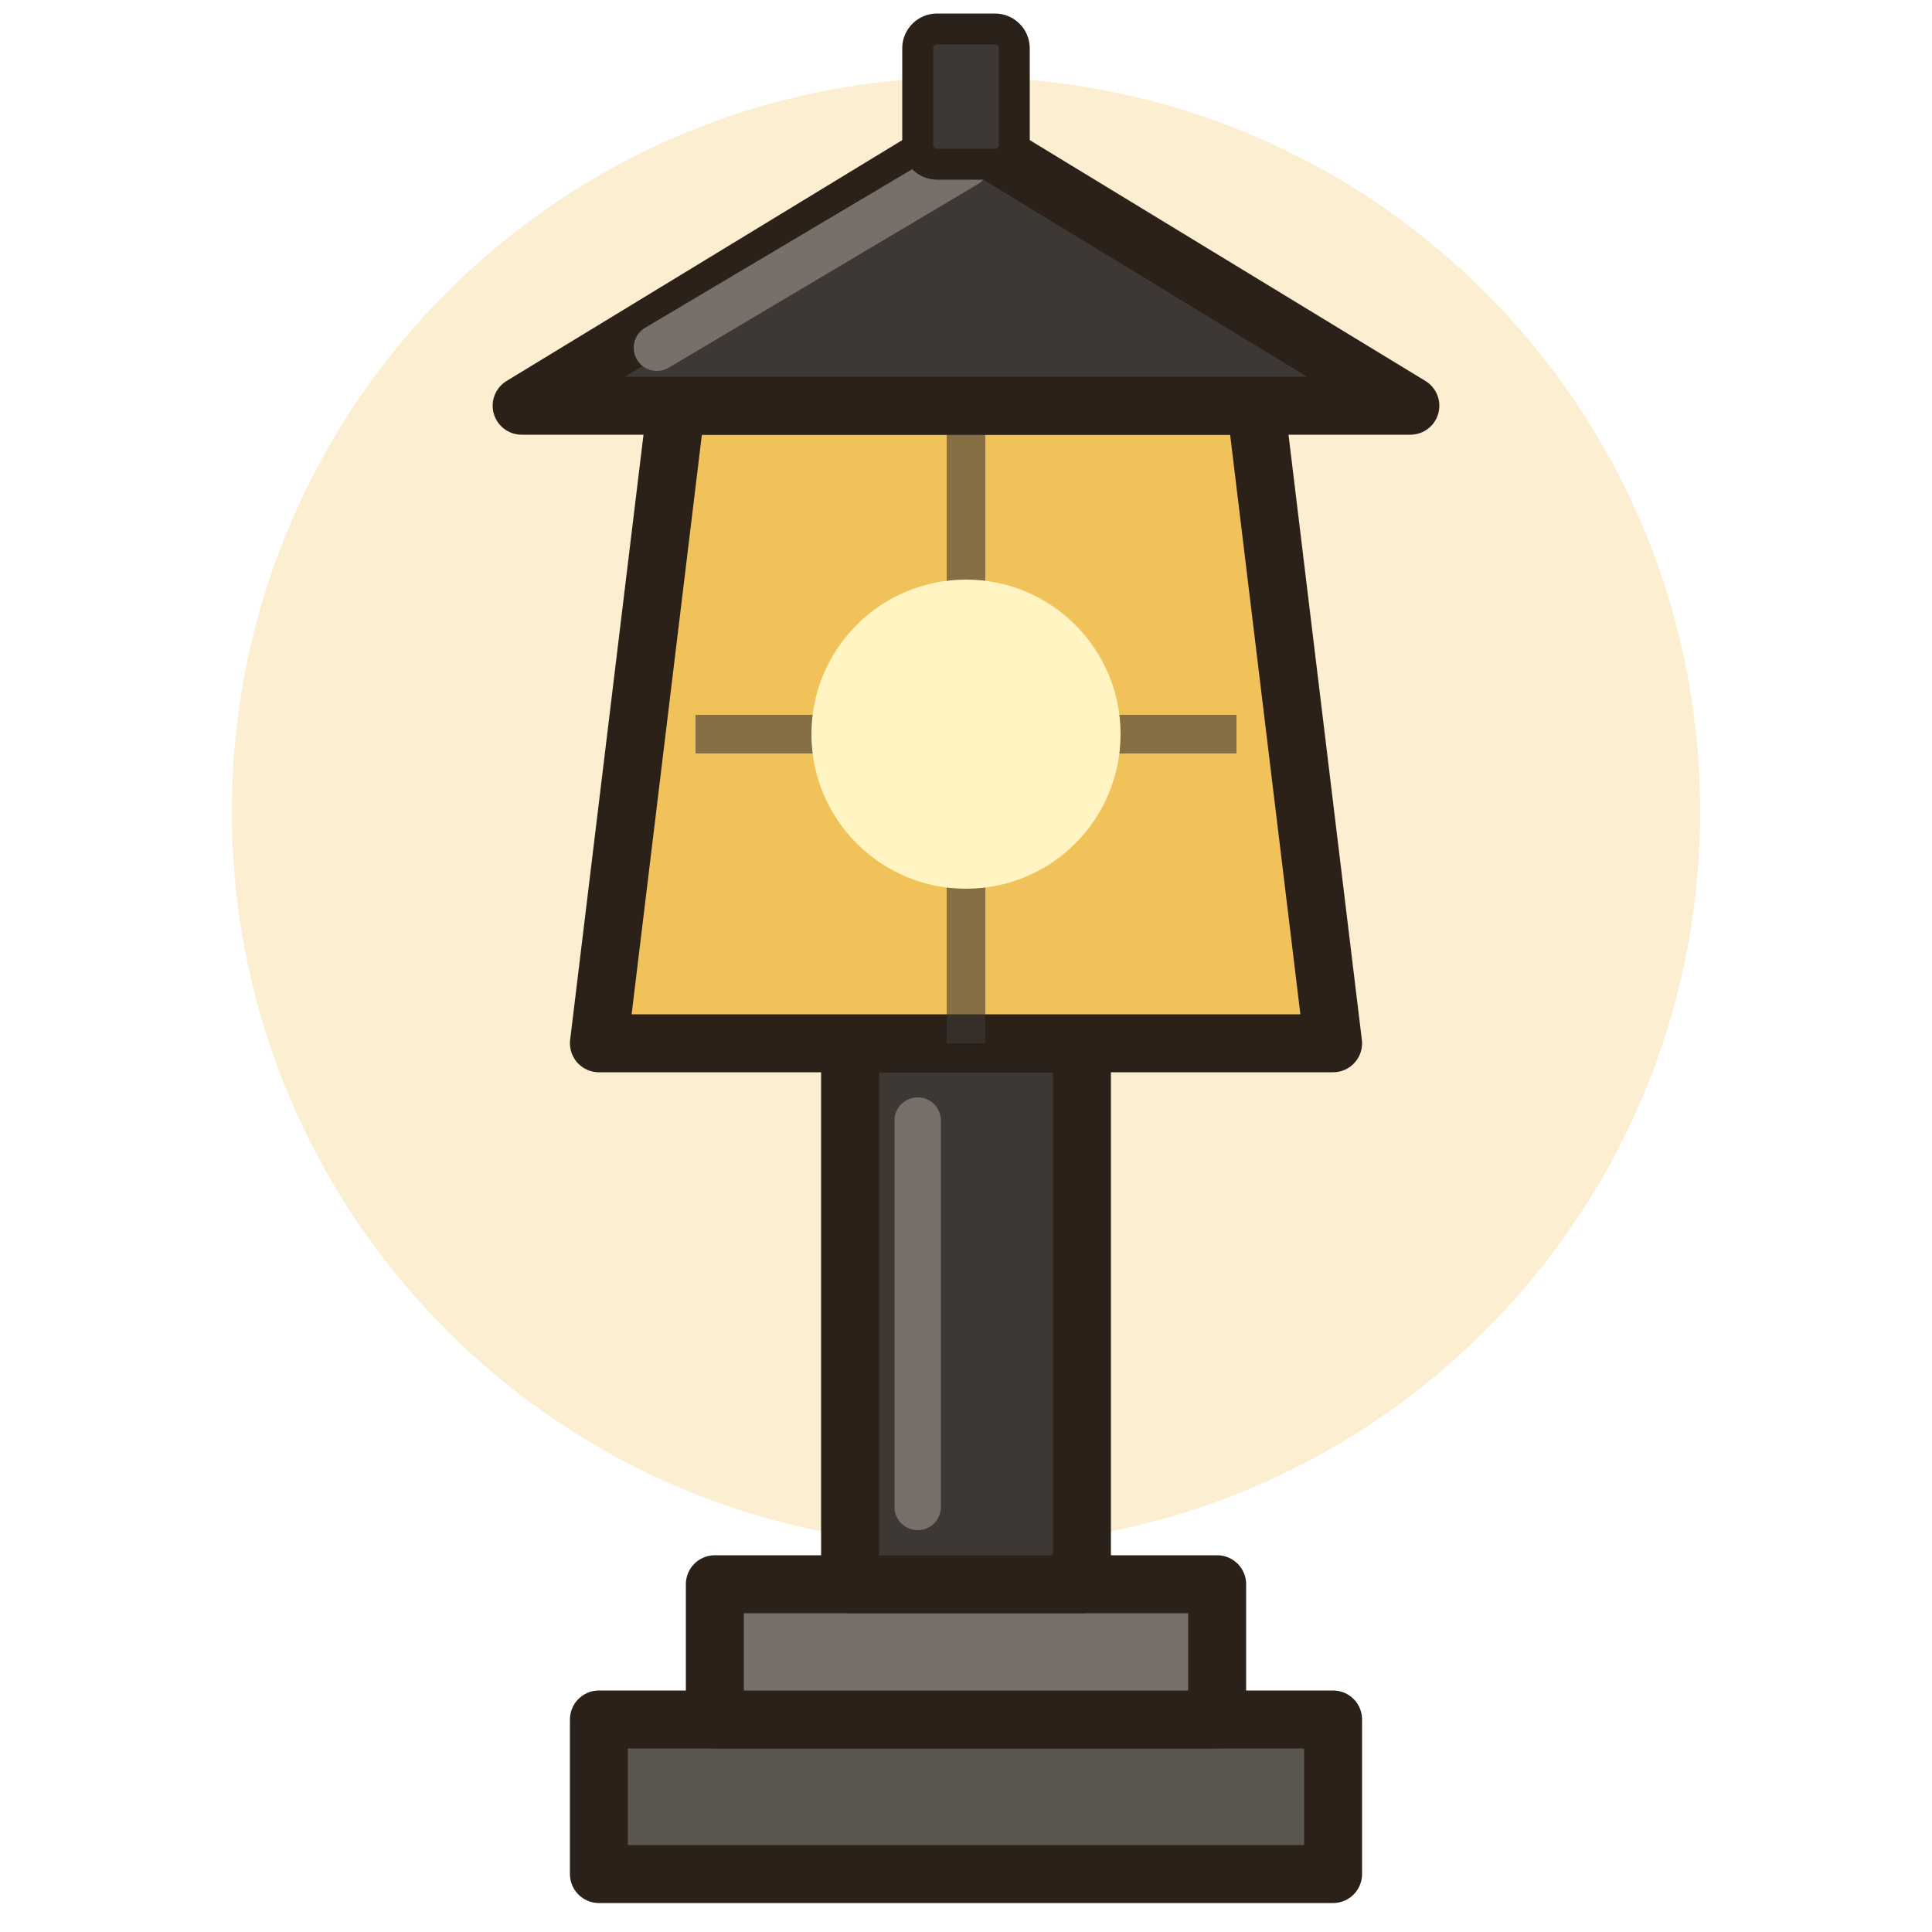
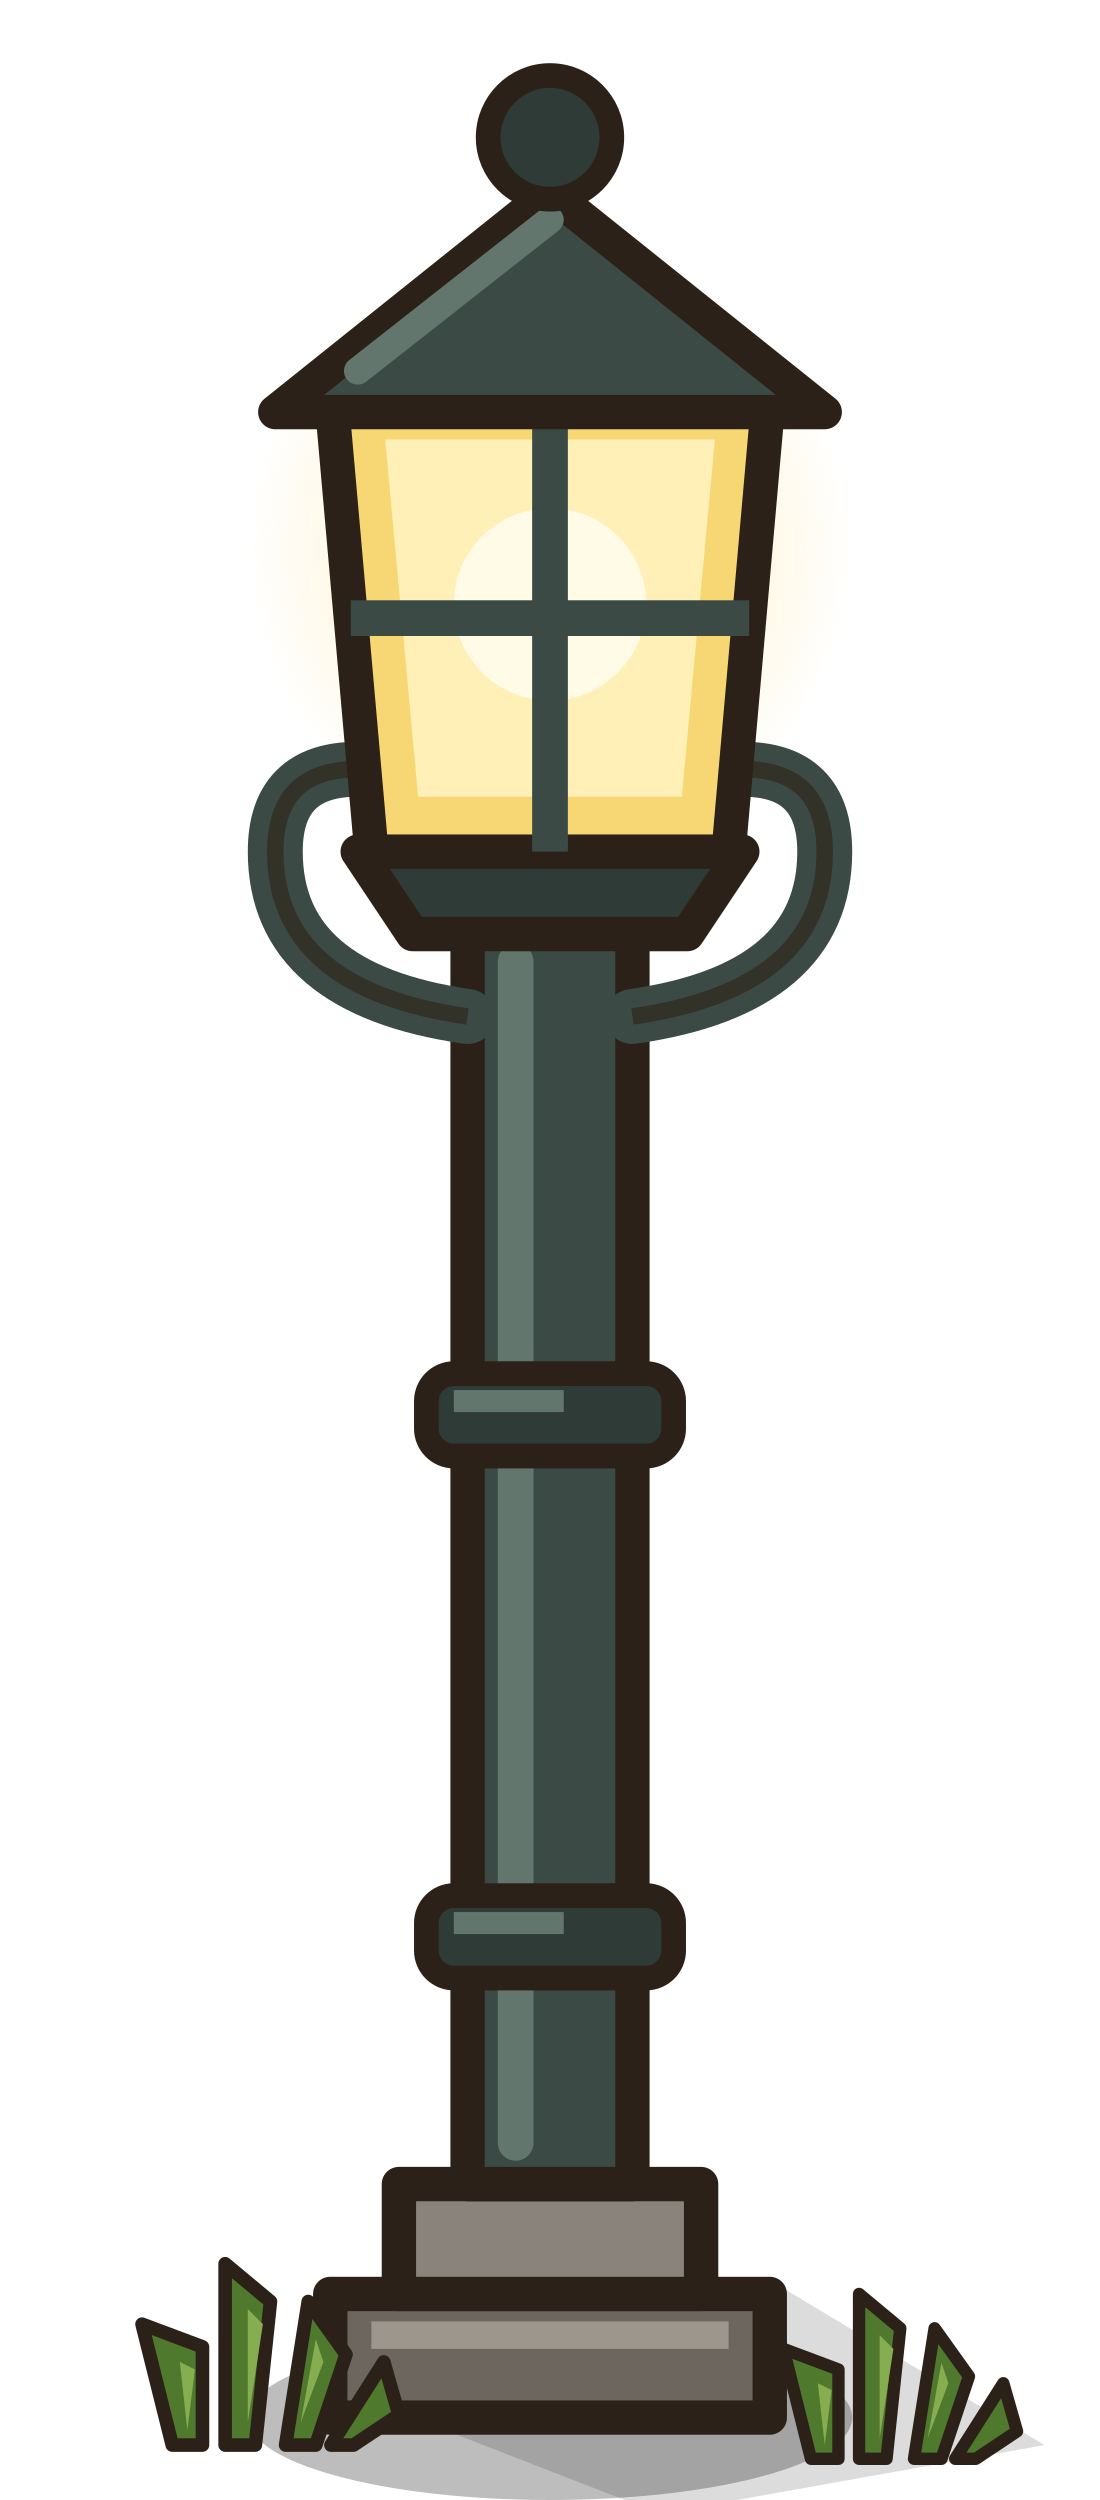
- <svg xmlns="http://www.w3.org/2000/svg" width="100" height="100" viewBox="0 0 100 100">
+ <svg xmlns="http://www.w3.org/2000/svg" width="44" height="100" viewBox="10 12 80 182">
  <defs>
-     <style>.o{stroke:#2b2118;stroke-width:3;stroke-linejoin:round;stroke-linecap:round}</style>
+     <radialGradient id="gl6">
+       <stop offset="0" stop-color="#ffd76a" stop-opacity=".55" />
+       <stop offset="1" stop-color="#ffd76a" stop-opacity="0" />
+     </radialGradient>
  </defs>
-   <circle cx="50" cy="42" r="38" fill="#f2c25a" opacity=".28" />
-   <path class="o" d="M31,97 v-8 h38 v8z" fill="#5c5650" />
-   <path class="o" d="M37,89 v-7 h26 v7z" fill="#77706a" />
-   <rect class="o" x="44" y="54" width="12" height="28" fill="#3d3833" />
-   <path d="M47.5,58 v20" stroke="#77706a" stroke-width="2.4" stroke-linecap="round" />
-   <path class="o" d="M31,54 l4,-33 h30 l4,33z" fill="#f2c25a" />
-   <path d="M50,54 v-33 M36,38 h28" stroke="#3d3833" stroke-width="2" opacity=".6" />
-   <circle cx="50" cy="38" r="8" fill="#fff4c2" />
-   <path class="o" d="M27,21 l23,-14 l23,14z" fill="#3d3833" />
-   <path d="M34,18 l16,-9.5" stroke="#77706a" stroke-width="2.4" stroke-linecap="round" />
-   <rect x="47.5" y="1.5" width="5" height="7" rx="1" fill="#3d3833" stroke="#2b2118" stroke-width="1.6" />
+   <circle cx="50" cy="52" r="22" fill="url(#gl6)" />
+   <path d="M40,188 L66,178 L86,190 L58,195 Z" fill="#000" opacity=".14" />
+   <ellipse cx="50" cy="188" rx="22" ry="6" fill="#000" opacity=".26" />
+   <path d="M34,188 v-9 h32 v9z" fill="#6d665f" stroke="#2b2118" stroke-width="2.5" stroke-linejoin="round" stroke-linecap="round" />
+   <path d="M39,179 v-8 h22 v8z" fill="#8a837b" stroke="#2b2118" stroke-width="2.5" stroke-linejoin="round" stroke-linecap="round" />
+   <path d="M37,182 h26" stroke="#9d968d" stroke-width="2" />
+   <path d="M44,171 V78 h12 V171z" fill="#3b4a44" stroke="#2b2118" stroke-width="2.5" stroke-linejoin="round" stroke-linecap="round" />
+   <path d="M47.5,82 V168" stroke="#62766d" stroke-width="2.6" stroke-linecap="round" />
+   <rect x="41" y="150" width="18" height="6" rx="2" fill="#2f3b36" stroke="#2b2118" stroke-width="1.8" stroke-linejoin="round" stroke-linecap="round" />
+   <path d="M43,152 h8" stroke="#62766d" stroke-width="1.6" />
+   <rect x="41" y="112" width="18" height="6" rx="2" fill="#2f3b36" stroke="#2b2118" stroke-width="1.8" stroke-linejoin="round" stroke-linecap="round" />
+   <path d="M43,114 h8" stroke="#62766d" stroke-width="1.6" />
+   <path d="M44,86 q-14,-2 -14,-12 q0,-6 6,-6 M56,86 q14,-2 14,-12 q0,-6 -6,-6" fill="none" stroke="#3b4a44" stroke-width="4" stroke-linecap="round" />
+   <path d="M44,86 q-14,-2 -14,-12 q0,-6 6,-6 M56,86 q14,-2 14,-12 q0,-6 -6,-6" fill="none" stroke="#2b2118" stroke-width="1.2" opacity=".6" />
+   <path d="M36,74 h28 l-4,6 h-20z" fill="#2f3b36" stroke="#2b2118" stroke-width="2.5" stroke-linejoin="round" stroke-linecap="round" />
+   <path d="M34,40 h32 l-3,34 h-26z" fill="#f7d774" stroke="#2b2118" stroke-width="2.5" stroke-linejoin="round" stroke-linecap="round" />
+   <path d="M38,44 h24 l-2.4,26 h-19.2z" fill="#fff0b8" />
+   <circle cx="50" cy="56" r="7" fill="#fffbe6" />
+   <path d="M50,40 V74 M35.5,57 H64.5" stroke="#3b4a44" stroke-width="2.6" />
+   <path d="M30,42 l20,-16 l20,16z" fill="#3b4a44" stroke="#2b2118" stroke-width="2.5" stroke-linejoin="round" stroke-linecap="round" />
+   <path d="M36,39 l14,-11" stroke="#62766d" stroke-width="2" stroke-linecap="round" />
+   <circle cx="50" cy="22" r="4.5" fill="#2f3b36" stroke="#2b2118" stroke-width="1.8" stroke-linejoin="round" stroke-linecap="round" />
+   <g transform="translate(28,190) scale(0.55)">
+     <g fill="#4f7a2e" stroke="#2b2118" stroke-width="1.8" stroke-linejoin="round" stroke-linecap="round">
+       <path d="M-10,0 l-4,-16 l8,3 l0,13z M-3,0 l0,-24 l6,5 l-2,19z M5,0 l3,-19 l5,7 l-4,12z M11,0 l7,-11 l2,7 l-6,4z" />
+     </g>
+     <g fill="#86ad50">
+       <path d="M-8,-2 l-1,-9 l2,1z M0,-3 l0,-15 l2,2z M7,-3 l2,-11 l1,3z" />
+     </g>
+   </g>
+   <g transform="translate(74,191) scale(0.5)">
+     <g fill="#4f7a2e" stroke="#2b2118" stroke-width="1.8" stroke-linejoin="round" stroke-linecap="round">
+       <path d="M-10,0 l-4,-16 l8,3 l0,13z M-3,0 l0,-24 l6,5 l-2,19z M5,0 l3,-19 l5,7 l-4,12z M11,0 l7,-11 l2,7 l-6,4z" />
+     </g>
+     <g fill="#86ad50">
+       <path d="M-8,-2 l-1,-9 l2,1z M0,-3 l0,-15 l2,2z M7,-3 l2,-11 l1,3z" />
+     </g>
+   </g>
</svg>
